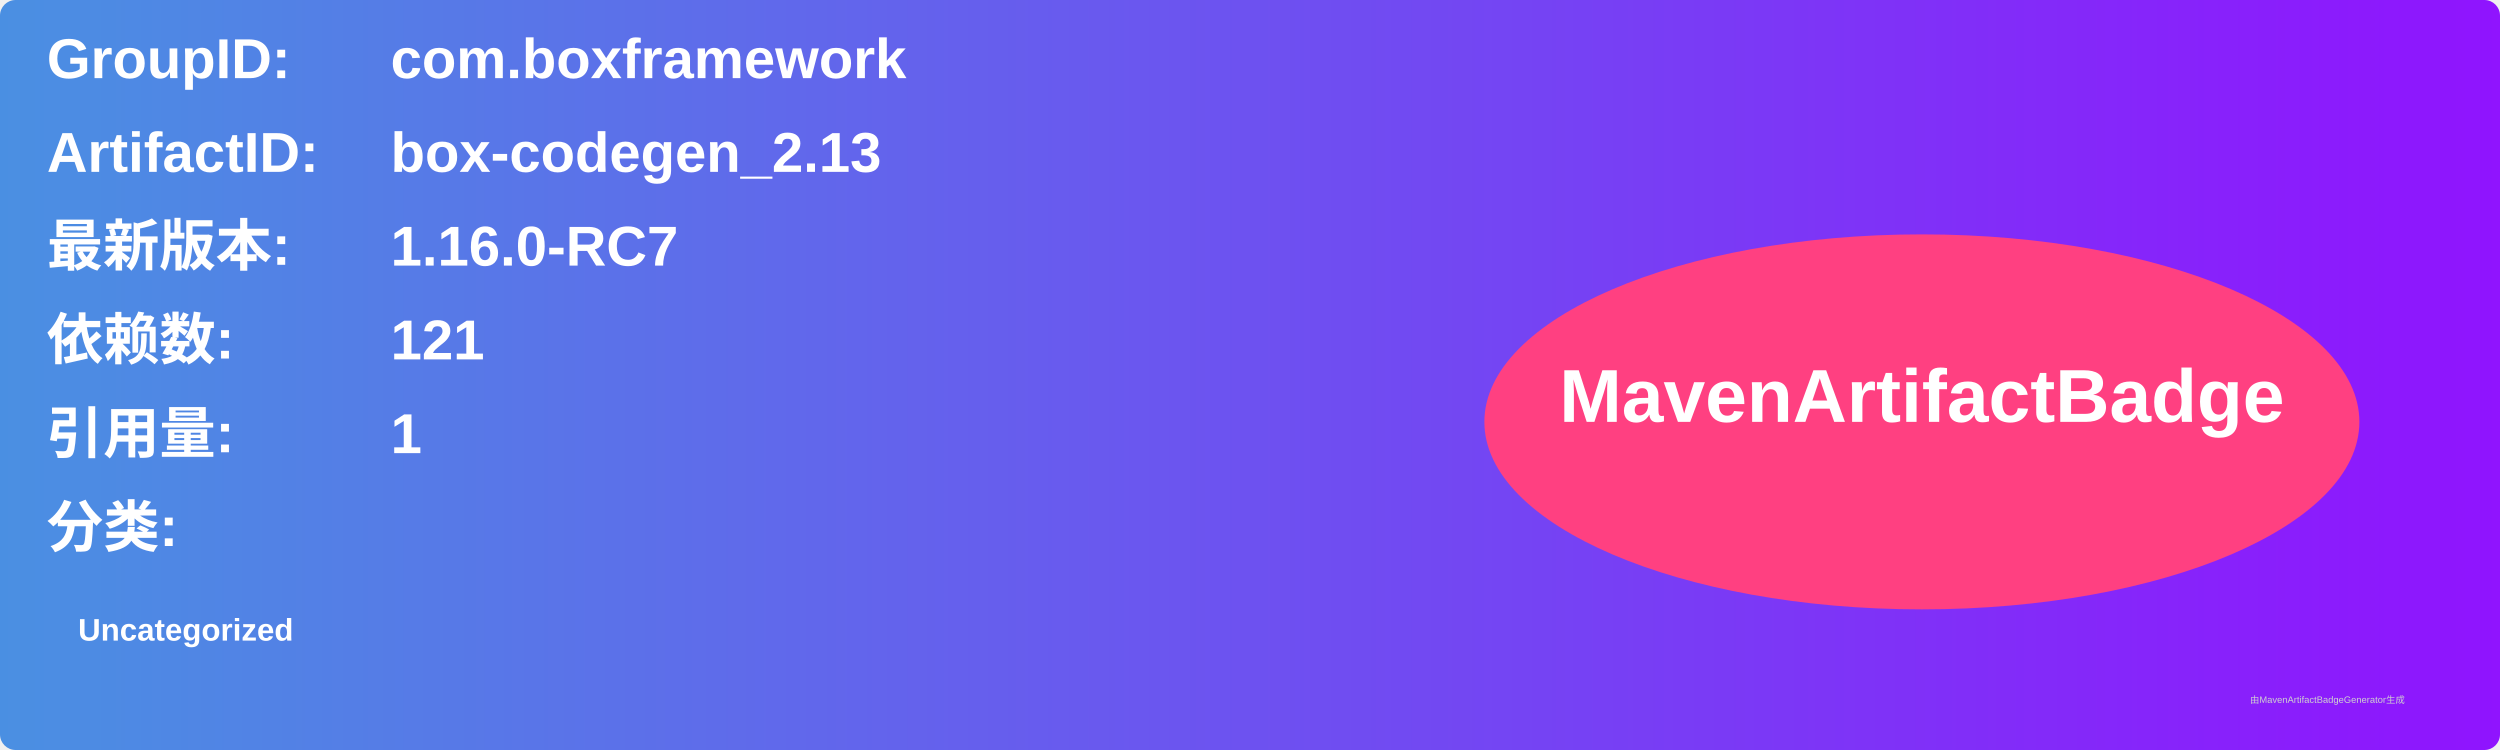
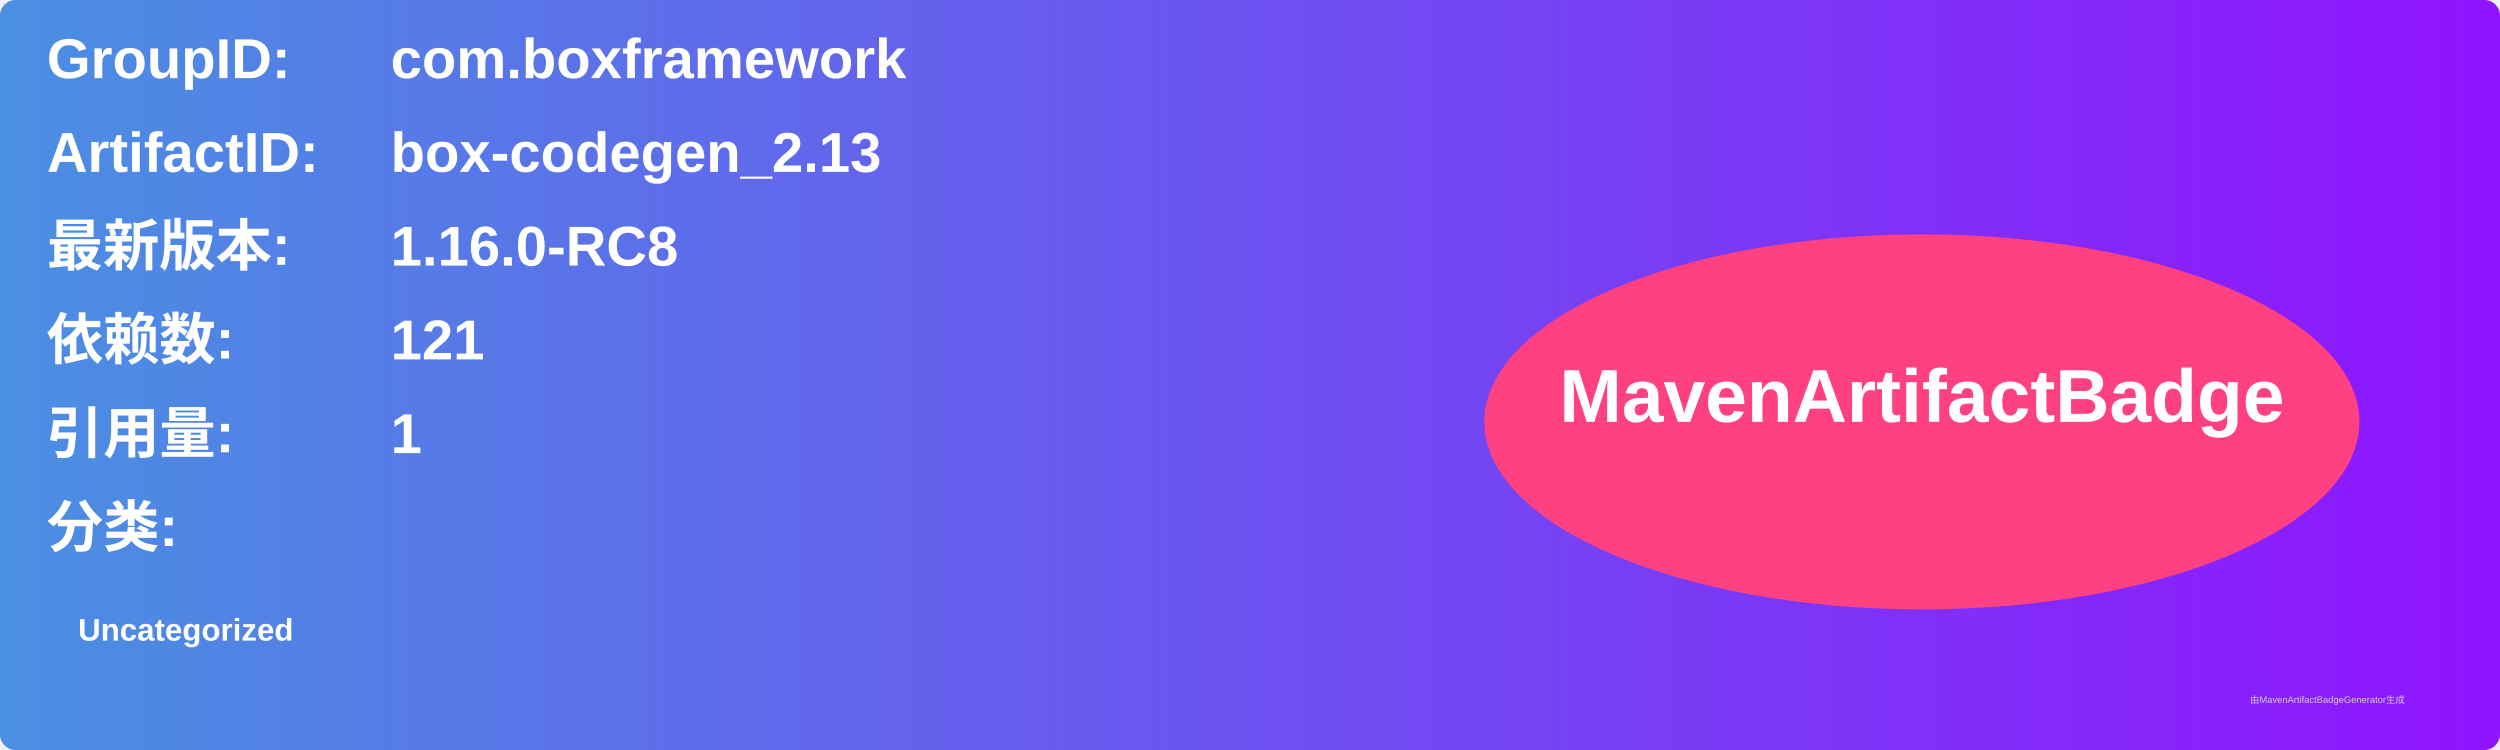
<svg xmlns="http://www.w3.org/2000/svg" width="800" height="240" viewBox="0 0 800 240">
  <linearGradient id="grad" x1="0%" y1="0%" x2="100%" y2="0%">
    <stop offset="0%" stop-color="#4a90e2" />
    <stop offset="100%" stop-color="#9013fe" />
  </linearGradient>
  <rect width="100%" height="100%" rx="5" ry="5" fill="url(#grad)" />
  <g transform="translate(15, 15)">
    <text x="0" y="10" font-family="Arial" font-size="18" fill="white" font-weight="bold" width="260">GroupID:</text>
    <text x="110" y="10" font-family="Arial" font-size="18" fill="white" font-weight="bold" width="460">com.boxframework</text>
    <text x="0" y="40" font-family="Arial" font-size="18" fill="white" font-weight="bold" width="260">ArtifactID:</text>
    <text x="110" y="40" font-family="Arial" font-size="18" fill="white" font-weight="bold" width="460">box-codegen_2.13</text>
    <text x="0" y="70" font-family="Arial" font-size="18" fill="white" font-weight="bold">最新版本:</text>
    <text x="110" y="70" font-family="Arial" font-size="18" fill="white" font-weight="bold">
-       <tspan font-weight="bold">1.16.0-RC7</tspan>
+       <tspan font-weight="bold">1.16.0-RC8</tspan>
    </text>
    <text x="0" y="100" font-family="Arial" font-size="18" fill="white" font-weight="bold">依赖数: </text>
    <text x="110" y="100" font-family="Arial" font-size="18" fill="white">
      <tspan font-weight="bold">121</tspan>
    </text>
    <text x="0" y="130" font-family="Arial" font-size="18" fill="white" font-weight="bold">引用量: </text>
    <text x="110" y="130" font-family="Arial" font-size="18" fill="white">
      <tspan font-weight="bold">1</tspan>
    </text>
    <text x="0" y="160" font-family="Arial" font-size="18" fill="white" font-weight="bold">分类:</text>
    <text x="10" y="190" font-family="Arial" font-size="10" fill="white">
      <tspan font-weight="bold">Uncategorized</tspan>
    </text>
    <ellipse cx="600" cy="120" rx="140" ry="60" fill="#ff4081" />
    <text x="600" y="120" text-anchor="middle" font-family="Arial" font-size="24" fill="white" font-weight="bold">MavenArtifactBadge</text>
  </g>
  <text x="720" y="225" font-family="Arial" font-size="3" fill="#d0d0d0">由MavenArtifactBadgeGenerator生成</text>
</svg>
